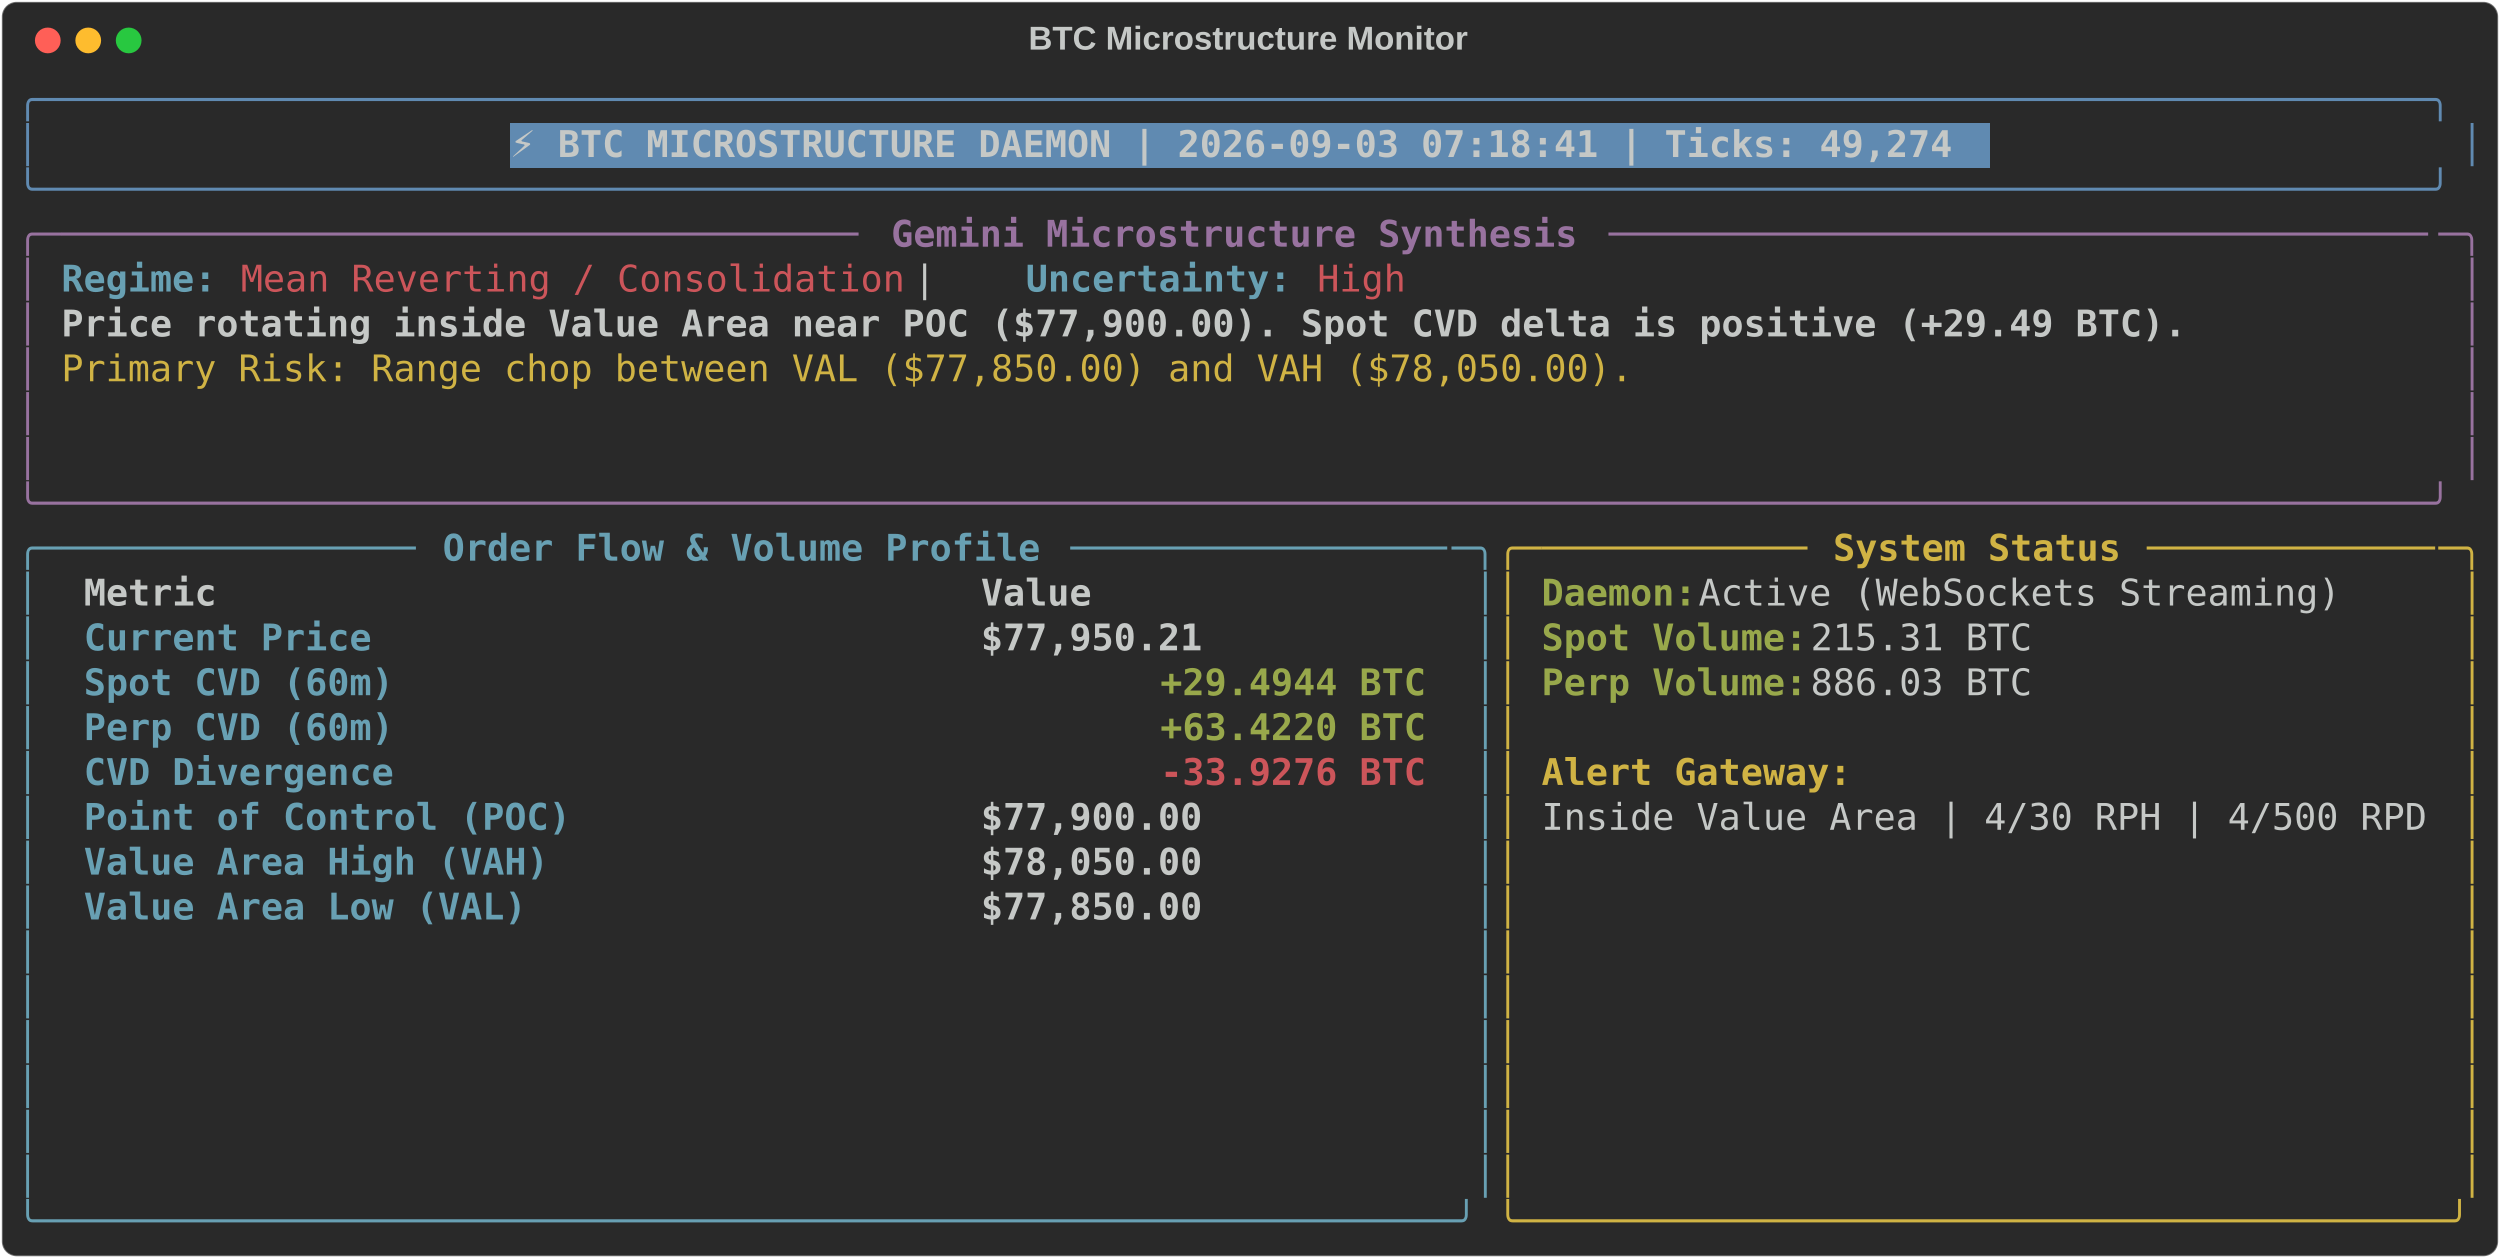
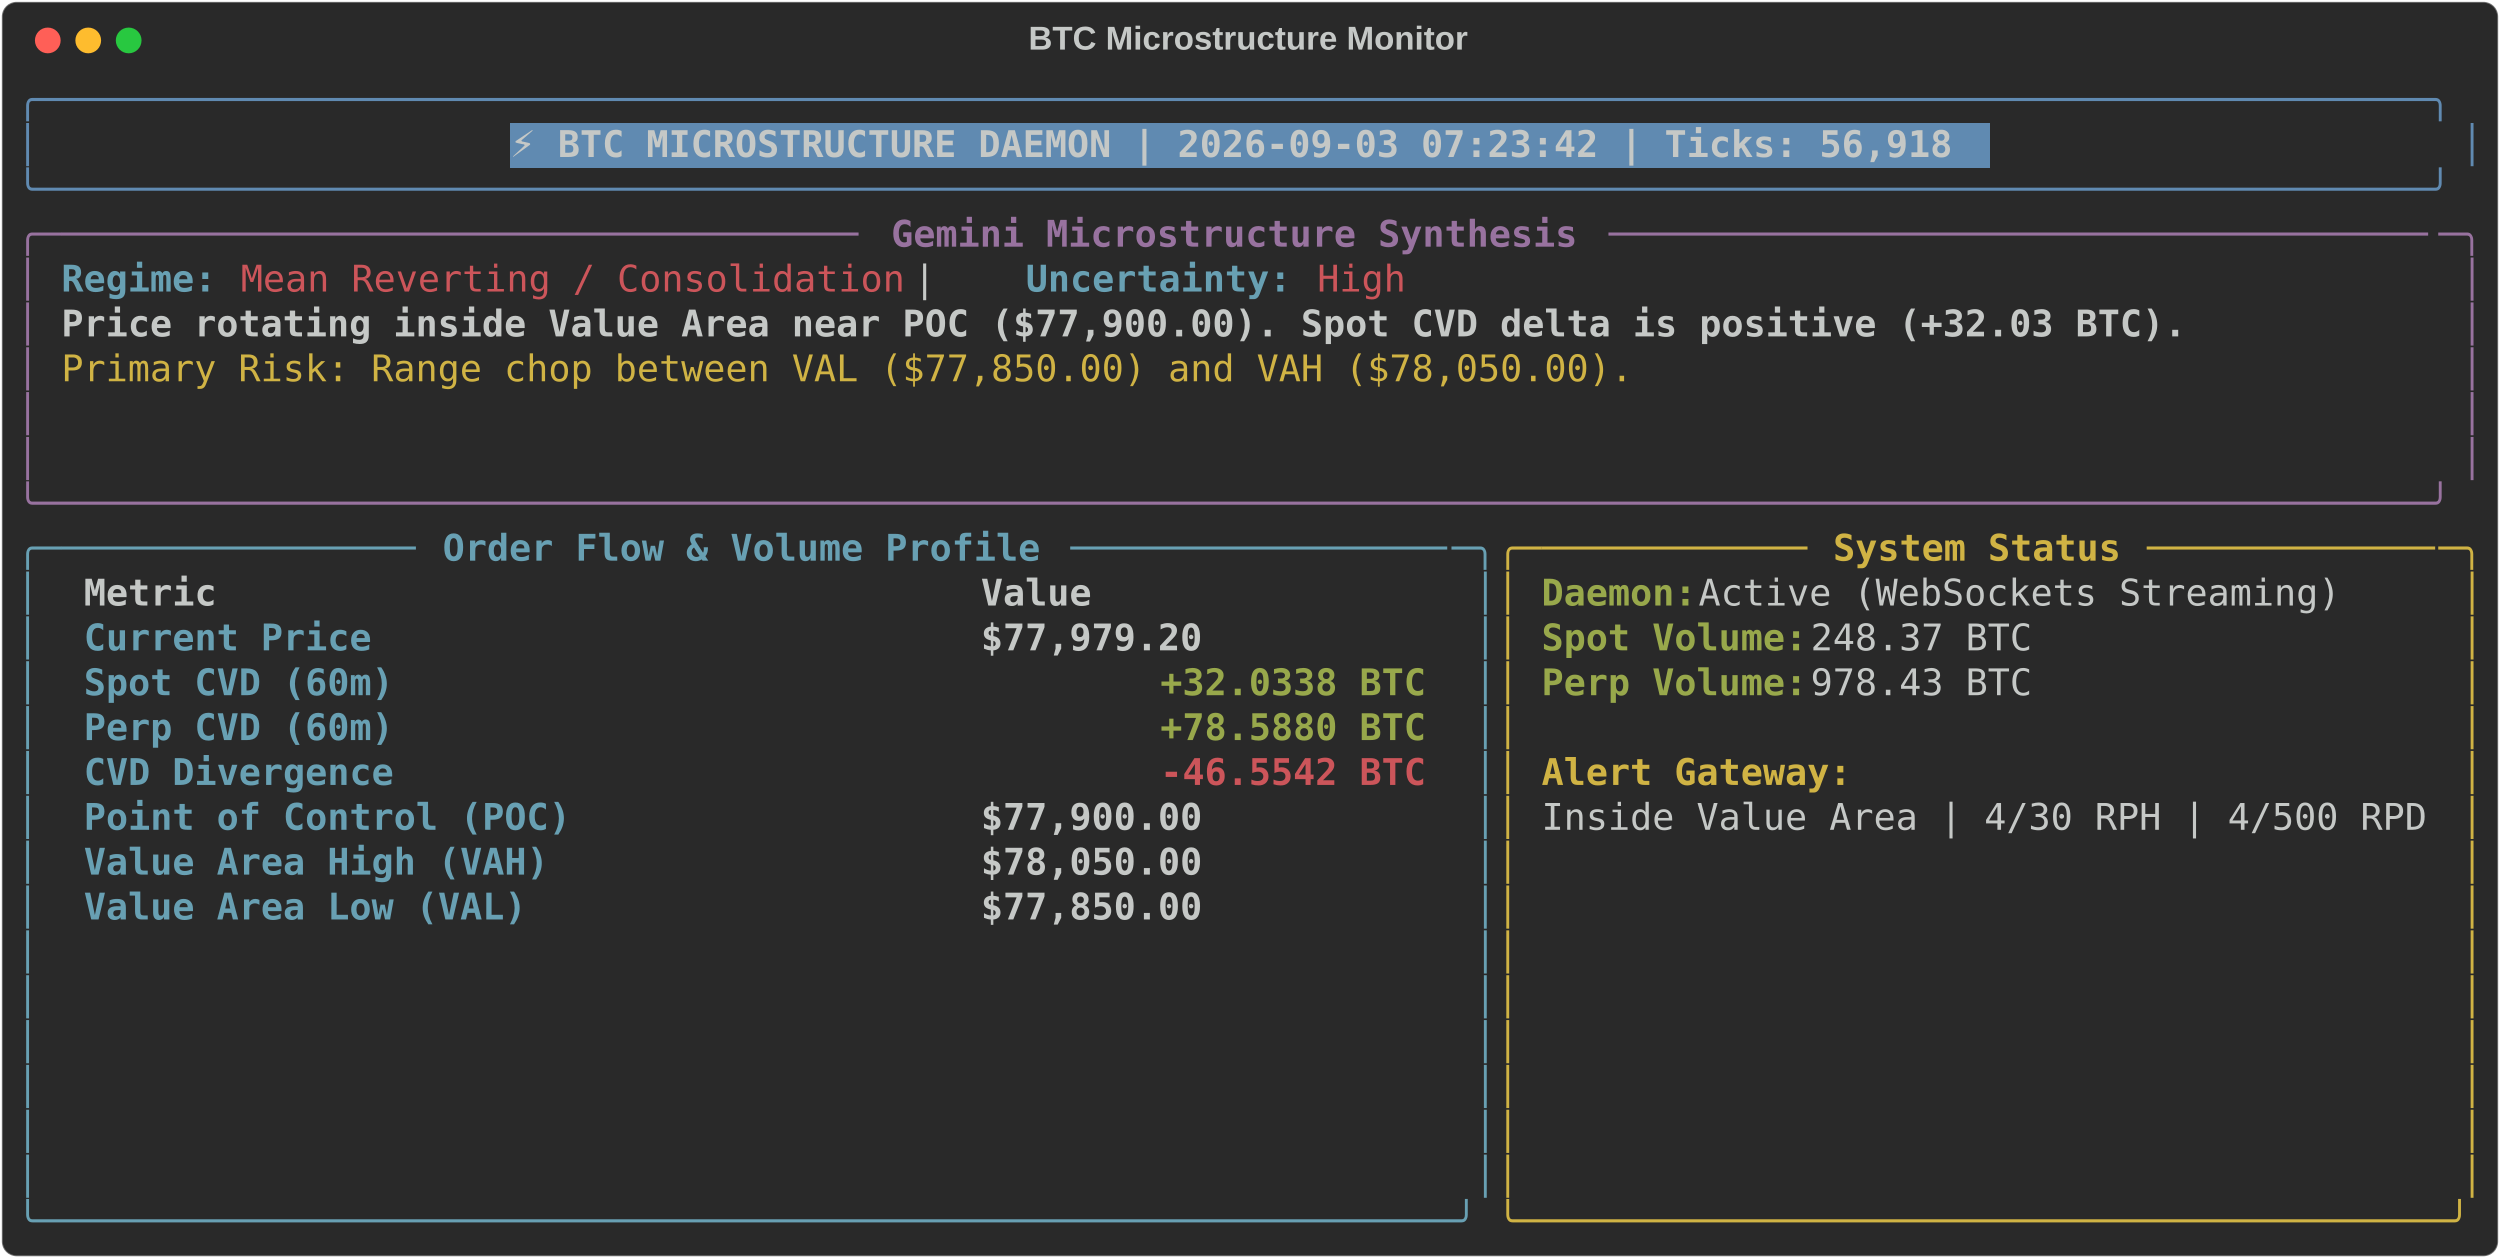
<svg xmlns="http://www.w3.org/2000/svg" class="rich-terminal" viewBox="0 0 1360 684.4">
  <style>

    @font-face {
        font-family: "Fira Code";
        src: local("FiraCode-Regular"),
                url("https://cdnjs.cloudflare.com/ajax/libs/firacode/6.2.0/woff2/FiraCode-Regular.woff2") format("woff2"),
                url("https://cdnjs.cloudflare.com/ajax/libs/firacode/6.2.0/woff/FiraCode-Regular.woff") format("woff");
        font-style: normal;
        font-weight: 400;
    }
    @font-face {
        font-family: "Fira Code";
        src: local("FiraCode-Bold"),
                url("https://cdnjs.cloudflare.com/ajax/libs/firacode/6.2.0/woff2/FiraCode-Bold.woff2") format("woff2"),
                url("https://cdnjs.cloudflare.com/ajax/libs/firacode/6.2.0/woff/FiraCode-Bold.woff") format("woff");
        font-style: bold;
        font-weight: 700;
    }

-     .terminal-2422359958-matrix {
+     .terminal-1490503588-matrix {
        font-family: Fira Code, monospace;
        font-size: 20px;
        line-height: 24.4px;
        font-variant-east-asian: full-width;
    }

-     .terminal-2422359958-title {
+     .terminal-1490503588-title {
        font-size: 18px;
        font-weight: bold;
        font-family: arial;
    }

-     .terminal-2422359958-r1 { fill: #608ab1 }
- .terminal-2422359958-r2 { fill: #c5c8c6 }
- .terminal-2422359958-r3 { fill: #c5c8c6;font-weight: bold }
- .terminal-2422359958-r4 { fill: #98729f }
- .terminal-2422359958-r5 { fill: #98729f;font-weight: bold }
- .terminal-2422359958-r6 { fill: #68a0b3;font-weight: bold }
- .terminal-2422359958-r7 { fill: #cc555a }
- .terminal-2422359958-r8 { fill: #d0b344 }
- .terminal-2422359958-r9 { fill: #68a0b3 }
- .terminal-2422359958-r10 { fill: #d0b344;font-weight: bold }
- .terminal-2422359958-r11 { fill: #98a84b;font-weight: bold }
- .terminal-2422359958-r12 { fill: #cc555a;font-weight: bold }
+     .terminal-1490503588-r1 { fill: #608ab1 }
+ .terminal-1490503588-r2 { fill: #c5c8c6 }
+ .terminal-1490503588-r3 { fill: #c5c8c6;font-weight: bold }
+ .terminal-1490503588-r4 { fill: #98729f }
+ .terminal-1490503588-r5 { fill: #98729f;font-weight: bold }
+ .terminal-1490503588-r6 { fill: #68a0b3;font-weight: bold }
+ .terminal-1490503588-r7 { fill: #cc555a }
+ .terminal-1490503588-r8 { fill: #d0b344 }
+ .terminal-1490503588-r9 { fill: #68a0b3 }
+ .terminal-1490503588-r10 { fill: #d0b344;font-weight: bold }
+ .terminal-1490503588-r11 { fill: #98a84b;font-weight: bold }
+ .terminal-1490503588-r12 { fill: #cc555a;font-weight: bold }
    </style>
  <defs>
-     <clipPath id="terminal-2422359958-clip-terminal">
+     <clipPath id="terminal-1490503588-clip-terminal">
      <rect x="0" y="0" width="1341.0" height="633.4" />
    </clipPath>
-     <clipPath id="terminal-2422359958-line-0">
+     <clipPath id="terminal-1490503588-line-0">
      <rect x="0" y="1.5" width="1342" height="24.65" />
    </clipPath>
-     <clipPath id="terminal-2422359958-line-1">
+     <clipPath id="terminal-1490503588-line-1">
      <rect x="0" y="25.9" width="1342" height="24.65" />
    </clipPath>
-     <clipPath id="terminal-2422359958-line-2">
+     <clipPath id="terminal-1490503588-line-2">
      <rect x="0" y="50.3" width="1342" height="24.65" />
    </clipPath>
-     <clipPath id="terminal-2422359958-line-3">
+     <clipPath id="terminal-1490503588-line-3">
      <rect x="0" y="74.7" width="1342" height="24.65" />
    </clipPath>
-     <clipPath id="terminal-2422359958-line-4">
+     <clipPath id="terminal-1490503588-line-4">
      <rect x="0" y="99.1" width="1342" height="24.65" />
    </clipPath>
-     <clipPath id="terminal-2422359958-line-5">
+     <clipPath id="terminal-1490503588-line-5">
      <rect x="0" y="123.5" width="1342" height="24.65" />
    </clipPath>
-     <clipPath id="terminal-2422359958-line-6">
+     <clipPath id="terminal-1490503588-line-6">
      <rect x="0" y="147.9" width="1342" height="24.65" />
    </clipPath>
-     <clipPath id="terminal-2422359958-line-7">
+     <clipPath id="terminal-1490503588-line-7">
      <rect x="0" y="172.3" width="1342" height="24.65" />
    </clipPath>
-     <clipPath id="terminal-2422359958-line-8">
+     <clipPath id="terminal-1490503588-line-8">
      <rect x="0" y="196.7" width="1342" height="24.65" />
    </clipPath>
-     <clipPath id="terminal-2422359958-line-9">
+     <clipPath id="terminal-1490503588-line-9">
      <rect x="0" y="221.1" width="1342" height="24.65" />
    </clipPath>
-     <clipPath id="terminal-2422359958-line-10">
+     <clipPath id="terminal-1490503588-line-10">
      <rect x="0" y="245.5" width="1342" height="24.65" />
    </clipPath>
-     <clipPath id="terminal-2422359958-line-11">
+     <clipPath id="terminal-1490503588-line-11">
      <rect x="0" y="269.9" width="1342" height="24.65" />
    </clipPath>
-     <clipPath id="terminal-2422359958-line-12">
+     <clipPath id="terminal-1490503588-line-12">
      <rect x="0" y="294.3" width="1342" height="24.65" />
    </clipPath>
-     <clipPath id="terminal-2422359958-line-13">
+     <clipPath id="terminal-1490503588-line-13">
      <rect x="0" y="318.7" width="1342" height="24.65" />
    </clipPath>
-     <clipPath id="terminal-2422359958-line-14">
+     <clipPath id="terminal-1490503588-line-14">
      <rect x="0" y="343.1" width="1342" height="24.65" />
    </clipPath>
-     <clipPath id="terminal-2422359958-line-15">
+     <clipPath id="terminal-1490503588-line-15">
      <rect x="0" y="367.5" width="1342" height="24.65" />
    </clipPath>
-     <clipPath id="terminal-2422359958-line-16">
+     <clipPath id="terminal-1490503588-line-16">
      <rect x="0" y="391.9" width="1342" height="24.65" />
    </clipPath>
-     <clipPath id="terminal-2422359958-line-17">
+     <clipPath id="terminal-1490503588-line-17">
      <rect x="0" y="416.3" width="1342" height="24.65" />
    </clipPath>
-     <clipPath id="terminal-2422359958-line-18">
+     <clipPath id="terminal-1490503588-line-18">
      <rect x="0" y="440.7" width="1342" height="24.65" />
    </clipPath>
-     <clipPath id="terminal-2422359958-line-19">
+     <clipPath id="terminal-1490503588-line-19">
      <rect x="0" y="465.1" width="1342" height="24.65" />
    </clipPath>
-     <clipPath id="terminal-2422359958-line-20">
+     <clipPath id="terminal-1490503588-line-20">
      <rect x="0" y="489.5" width="1342" height="24.65" />
    </clipPath>
-     <clipPath id="terminal-2422359958-line-21">
+     <clipPath id="terminal-1490503588-line-21">
      <rect x="0" y="513.9" width="1342" height="24.65" />
    </clipPath>
-     <clipPath id="terminal-2422359958-line-22">
+     <clipPath id="terminal-1490503588-line-22">
      <rect x="0" y="538.3" width="1342" height="24.65" />
    </clipPath>
-     <clipPath id="terminal-2422359958-line-23">
+     <clipPath id="terminal-1490503588-line-23">
      <rect x="0" y="562.7" width="1342" height="24.65" />
    </clipPath>
-     <clipPath id="terminal-2422359958-line-24">
+     <clipPath id="terminal-1490503588-line-24">
      <rect x="0" y="587.1" width="1342" height="24.65" />
    </clipPath>
  </defs>
  <rect fill="#292929" stroke="rgba(255,255,255,0.35)" stroke-width="1" x="1" y="1" width="1358" height="682.4" rx="8" />
-   <text class="terminal-2422359958-title" fill="#c5c8c6" text-anchor="middle" x="679" y="27">BTC Microstructure Monitor</text>
+   <text class="terminal-1490503588-title" fill="#c5c8c6" text-anchor="middle" x="679" y="27">BTC Microstructure Monitor</text>
  <g transform="translate(26,22)">
    <circle cx="0" cy="0" r="7" fill="#ff5f57" />
    <circle cx="22" cy="0" r="7" fill="#febc2e" />
    <circle cx="44" cy="0" r="7" fill="#28c840" />
  </g>
-   <g transform="translate(9, 41)" clip-path="url(#terminal-2422359958-clip-terminal)">
+   <g transform="translate(9, 41)" clip-path="url(#terminal-1490503588-clip-terminal)">
    <rect fill="#608ab1" x="268.4" y="25.9" width="805.2" height="24.65" shape-rendering="crispEdges" />
-     <g class="terminal-2422359958-matrix">
-       <text class="terminal-2422359958-r1" x="0" y="20" textLength="1342" clip-path="url(#terminal-2422359958-line-0)">╭────────────────────────────────────────────────────────────────────────────────────────────────────────────╮</text>
-       <text class="terminal-2422359958-r2" x="1342" y="20" textLength="12.2" clip-path="url(#terminal-2422359958-line-0)">
- </text>
-       <text class="terminal-2422359958-r1" x="0" y="44.4" textLength="12.2" clip-path="url(#terminal-2422359958-line-1)">│</text>
-       <text class="terminal-2422359958-r3" x="268.4" y="44.4" textLength="793" clip-path="url(#terminal-2422359958-line-1)">⚡ BTC MICROSTRUCTURE DAEMON | 2026-09-03 07:18:41 | Ticks: 49,274</text>
-       <text class="terminal-2422359958-r1" x="1329.8" y="44.4" textLength="12.2" clip-path="url(#terminal-2422359958-line-1)">│</text>
-       <text class="terminal-2422359958-r2" x="1342" y="44.4" textLength="12.2" clip-path="url(#terminal-2422359958-line-1)">
- </text>
-       <text class="terminal-2422359958-r1" x="0" y="68.8" textLength="1342" clip-path="url(#terminal-2422359958-line-2)">╰────────────────────────────────────────────────────────────────────────────────────────────────────────────╯</text>
-       <text class="terminal-2422359958-r2" x="1342" y="68.8" textLength="12.2" clip-path="url(#terminal-2422359958-line-2)">
- </text>
-       <text class="terminal-2422359958-r4" x="0" y="93.2" textLength="24.4" clip-path="url(#terminal-2422359958-line-3)">╭─</text>
-       <text class="terminal-2422359958-r4" x="24.4" y="93.2" textLength="439.2" clip-path="url(#terminal-2422359958-line-3)">────────────────────────────────────</text>
-       <text class="terminal-2422359958-r5" x="475.8" y="93.2" textLength="378.2" clip-path="url(#terminal-2422359958-line-3)">Gemini Microstructure Synthesis</text>
-       <text class="terminal-2422359958-r4" x="866.2" y="93.2" textLength="451.4" clip-path="url(#terminal-2422359958-line-3)">─────────────────────────────────────</text>
-       <text class="terminal-2422359958-r4" x="1317.6" y="93.2" textLength="24.4" clip-path="url(#terminal-2422359958-line-3)">─╮</text>
-       <text class="terminal-2422359958-r2" x="1342" y="93.2" textLength="12.2" clip-path="url(#terminal-2422359958-line-3)">
- </text>
-       <text class="terminal-2422359958-r4" x="0" y="117.6" textLength="12.2" clip-path="url(#terminal-2422359958-line-4)">│</text>
-       <text class="terminal-2422359958-r6" x="24.4" y="117.6" textLength="85.4" clip-path="url(#terminal-2422359958-line-4)">Regime:</text>
-       <text class="terminal-2422359958-r7" x="122" y="117.6" textLength="366" clip-path="url(#terminal-2422359958-line-4)">Mean Reverting / Consolidation</text>
-       <text class="terminal-2422359958-r2" x="488" y="117.6" textLength="61" clip-path="url(#terminal-2422359958-line-4)">  |  </text>
-       <text class="terminal-2422359958-r6" x="549" y="117.6" textLength="146.4" clip-path="url(#terminal-2422359958-line-4)">Uncertainty:</text>
-       <text class="terminal-2422359958-r7" x="707.6" y="117.6" textLength="48.8" clip-path="url(#terminal-2422359958-line-4)">High</text>
-       <text class="terminal-2422359958-r4" x="1329.8" y="117.6" textLength="12.2" clip-path="url(#terminal-2422359958-line-4)">│</text>
-       <text class="terminal-2422359958-r2" x="1342" y="117.6" textLength="12.2" clip-path="url(#terminal-2422359958-line-4)">
- </text>
-       <text class="terminal-2422359958-r4" x="0" y="142" textLength="12.2" clip-path="url(#terminal-2422359958-line-5)">│</text>
-       <text class="terminal-2422359958-r3" x="24.4" y="142" textLength="1171.2" clip-path="url(#terminal-2422359958-line-5)">Price rotating inside Value Area near POC ($77,900.00). Spot CVD delta is positive (+29.49 BTC).</text>
-       <text class="terminal-2422359958-r4" x="1329.8" y="142" textLength="12.2" clip-path="url(#terminal-2422359958-line-5)">│</text>
-       <text class="terminal-2422359958-r2" x="1342" y="142" textLength="12.2" clip-path="url(#terminal-2422359958-line-5)">
- </text>
-       <text class="terminal-2422359958-r4" x="0" y="166.4" textLength="12.2" clip-path="url(#terminal-2422359958-line-6)">│</text>
-       <text class="terminal-2422359958-r8" x="24.4" y="166.4" textLength="866.2" clip-path="url(#terminal-2422359958-line-6)">Primary Risk: Range chop between VAL ($77,850.00) and VAH ($78,050.00).</text>
-       <text class="terminal-2422359958-r4" x="1329.8" y="166.4" textLength="12.2" clip-path="url(#terminal-2422359958-line-6)">│</text>
-       <text class="terminal-2422359958-r2" x="1342" y="166.4" textLength="12.2" clip-path="url(#terminal-2422359958-line-6)">
- </text>
-       <text class="terminal-2422359958-r4" x="0" y="190.8" textLength="12.2" clip-path="url(#terminal-2422359958-line-7)">│</text>
-       <text class="terminal-2422359958-r4" x="1329.8" y="190.8" textLength="12.2" clip-path="url(#terminal-2422359958-line-7)">│</text>
-       <text class="terminal-2422359958-r2" x="1342" y="190.8" textLength="12.2" clip-path="url(#terminal-2422359958-line-7)">
- </text>
-       <text class="terminal-2422359958-r4" x="0" y="215.2" textLength="12.2" clip-path="url(#terminal-2422359958-line-8)">│</text>
-       <text class="terminal-2422359958-r4" x="1329.8" y="215.2" textLength="12.2" clip-path="url(#terminal-2422359958-line-8)">│</text>
-       <text class="terminal-2422359958-r2" x="1342" y="215.2" textLength="12.2" clip-path="url(#terminal-2422359958-line-8)">
- </text>
-       <text class="terminal-2422359958-r4" x="0" y="239.6" textLength="1342" clip-path="url(#terminal-2422359958-line-9)">╰────────────────────────────────────────────────────────────────────────────────────────────────────────────╯</text>
-       <text class="terminal-2422359958-r2" x="1342" y="239.6" textLength="12.2" clip-path="url(#terminal-2422359958-line-9)">
- </text>
-       <text class="terminal-2422359958-r9" x="0" y="264" textLength="24.4" clip-path="url(#terminal-2422359958-line-10)">╭─</text>
-       <text class="terminal-2422359958-r9" x="24.4" y="264" textLength="195.2" clip-path="url(#terminal-2422359958-line-10)">────────────────</text>
-       <text class="terminal-2422359958-r6" x="231.8" y="264" textLength="329.4" clip-path="url(#terminal-2422359958-line-10)">Order Flow &amp; Volume Profile</text>
-       <text class="terminal-2422359958-r9" x="573.4" y="264" textLength="207.4" clip-path="url(#terminal-2422359958-line-10)">─────────────────</text>
-       <text class="terminal-2422359958-r9" x="780.8" y="264" textLength="24.4" clip-path="url(#terminal-2422359958-line-10)">─╮</text>
-       <text class="terminal-2422359958-r8" x="805.2" y="264" textLength="24.4" clip-path="url(#terminal-2422359958-line-10)">╭─</text>
-       <text class="terminal-2422359958-r8" x="829.6" y="264" textLength="146.4" clip-path="url(#terminal-2422359958-line-10)">────────────</text>
-       <text class="terminal-2422359958-r10" x="988.2" y="264" textLength="158.6" clip-path="url(#terminal-2422359958-line-10)">System Status</text>
-       <text class="terminal-2422359958-r8" x="1159" y="264" textLength="158.6" clip-path="url(#terminal-2422359958-line-10)">─────────────</text>
-       <text class="terminal-2422359958-r8" x="1317.6" y="264" textLength="24.4" clip-path="url(#terminal-2422359958-line-10)">─╮</text>
-       <text class="terminal-2422359958-r2" x="1342" y="264" textLength="12.2" clip-path="url(#terminal-2422359958-line-10)">
- </text>
-       <text class="terminal-2422359958-r9" x="0" y="288.4" textLength="12.2" clip-path="url(#terminal-2422359958-line-11)">│</text>
-       <text class="terminal-2422359958-r3" x="36.6" y="288.4" textLength="463.6" clip-path="url(#terminal-2422359958-line-11)">Metric                                </text>
-       <text class="terminal-2422359958-r3" x="524.6" y="288.4" textLength="244" clip-path="url(#terminal-2422359958-line-11)">               Value</text>
-       <text class="terminal-2422359958-r9" x="793" y="288.4" textLength="12.2" clip-path="url(#terminal-2422359958-line-11)">│</text>
-       <text class="terminal-2422359958-r8" x="805.2" y="288.4" textLength="12.2" clip-path="url(#terminal-2422359958-line-11)">│</text>
-       <text class="terminal-2422359958-r11" x="829.6" y="288.4" textLength="85.4" clip-path="url(#terminal-2422359958-line-11)">Daemon:</text>
-       <text class="terminal-2422359958-r2" x="915" y="288.4" textLength="366" clip-path="url(#terminal-2422359958-line-11)"> Active (WebSockets Streaming)</text>
-       <text class="terminal-2422359958-r8" x="1329.8" y="288.4" textLength="12.2" clip-path="url(#terminal-2422359958-line-11)">│</text>
-       <text class="terminal-2422359958-r2" x="1342" y="288.4" textLength="12.2" clip-path="url(#terminal-2422359958-line-11)">
- </text>
-       <text class="terminal-2422359958-r9" x="0" y="312.8" textLength="12.2" clip-path="url(#terminal-2422359958-line-12)">│</text>
-       <text class="terminal-2422359958-r6" x="36.6" y="312.8" textLength="463.6" clip-path="url(#terminal-2422359958-line-12)">Current Price                         </text>
-       <text class="terminal-2422359958-r3" x="524.6" y="312.8" textLength="244" clip-path="url(#terminal-2422359958-line-12)">          $77,950.21</text>
-       <text class="terminal-2422359958-r9" x="793" y="312.8" textLength="12.2" clip-path="url(#terminal-2422359958-line-12)">│</text>
-       <text class="terminal-2422359958-r8" x="805.2" y="312.8" textLength="12.2" clip-path="url(#terminal-2422359958-line-12)">│</text>
-       <text class="terminal-2422359958-r11" x="829.6" y="312.8" textLength="146.4" clip-path="url(#terminal-2422359958-line-12)">Spot Volume:</text>
-       <text class="terminal-2422359958-r2" x="976" y="312.8" textLength="134.2" clip-path="url(#terminal-2422359958-line-12)"> 215.31 BTC</text>
-       <text class="terminal-2422359958-r8" x="1329.8" y="312.8" textLength="12.2" clip-path="url(#terminal-2422359958-line-12)">│</text>
-       <text class="terminal-2422359958-r2" x="1342" y="312.8" textLength="12.2" clip-path="url(#terminal-2422359958-line-12)">
- </text>
-       <text class="terminal-2422359958-r9" x="0" y="337.2" textLength="12.2" clip-path="url(#terminal-2422359958-line-13)">│</text>
-       <text class="terminal-2422359958-r6" x="36.6" y="337.2" textLength="463.6" clip-path="url(#terminal-2422359958-line-13)">Spot CVD (60m)                        </text>
-       <text class="terminal-2422359958-r11" x="622.2" y="337.2" textLength="146.4" clip-path="url(#terminal-2422359958-line-13)">+29.4944 BTC</text>
-       <text class="terminal-2422359958-r9" x="793" y="337.2" textLength="12.2" clip-path="url(#terminal-2422359958-line-13)">│</text>
-       <text class="terminal-2422359958-r8" x="805.2" y="337.2" textLength="12.2" clip-path="url(#terminal-2422359958-line-13)">│</text>
-       <text class="terminal-2422359958-r11" x="829.6" y="337.2" textLength="146.4" clip-path="url(#terminal-2422359958-line-13)">Perp Volume:</text>
-       <text class="terminal-2422359958-r2" x="976" y="337.2" textLength="134.2" clip-path="url(#terminal-2422359958-line-13)"> 886.03 BTC</text>
-       <text class="terminal-2422359958-r8" x="1329.8" y="337.2" textLength="12.2" clip-path="url(#terminal-2422359958-line-13)">│</text>
-       <text class="terminal-2422359958-r2" x="1342" y="337.2" textLength="12.2" clip-path="url(#terminal-2422359958-line-13)">
- </text>
-       <text class="terminal-2422359958-r9" x="0" y="361.6" textLength="12.2" clip-path="url(#terminal-2422359958-line-14)">│</text>
-       <text class="terminal-2422359958-r6" x="36.6" y="361.6" textLength="463.6" clip-path="url(#terminal-2422359958-line-14)">Perp CVD (60m)                        </text>
-       <text class="terminal-2422359958-r11" x="622.2" y="361.6" textLength="146.4" clip-path="url(#terminal-2422359958-line-14)">+63.4220 BTC</text>
-       <text class="terminal-2422359958-r9" x="793" y="361.6" textLength="12.2" clip-path="url(#terminal-2422359958-line-14)">│</text>
-       <text class="terminal-2422359958-r8" x="805.2" y="361.6" textLength="12.2" clip-path="url(#terminal-2422359958-line-14)">│</text>
-       <text class="terminal-2422359958-r8" x="1329.8" y="361.6" textLength="12.2" clip-path="url(#terminal-2422359958-line-14)">│</text>
-       <text class="terminal-2422359958-r2" x="1342" y="361.6" textLength="12.2" clip-path="url(#terminal-2422359958-line-14)">
- </text>
-       <text class="terminal-2422359958-r9" x="0" y="386" textLength="12.2" clip-path="url(#terminal-2422359958-line-15)">│</text>
-       <text class="terminal-2422359958-r6" x="36.6" y="386" textLength="463.6" clip-path="url(#terminal-2422359958-line-15)">CVD Divergence                        </text>
-       <text class="terminal-2422359958-r12" x="622.2" y="386" textLength="146.4" clip-path="url(#terminal-2422359958-line-15)">-33.9276 BTC</text>
-       <text class="terminal-2422359958-r9" x="793" y="386" textLength="12.2" clip-path="url(#terminal-2422359958-line-15)">│</text>
-       <text class="terminal-2422359958-r8" x="805.2" y="386" textLength="12.2" clip-path="url(#terminal-2422359958-line-15)">│</text>
-       <text class="terminal-2422359958-r10" x="829.6" y="386" textLength="170.8" clip-path="url(#terminal-2422359958-line-15)">Alert Gateway:</text>
-       <text class="terminal-2422359958-r8" x="1329.8" y="386" textLength="12.2" clip-path="url(#terminal-2422359958-line-15)">│</text>
-       <text class="terminal-2422359958-r2" x="1342" y="386" textLength="12.2" clip-path="url(#terminal-2422359958-line-15)">
- </text>
-       <text class="terminal-2422359958-r9" x="0" y="410.4" textLength="12.2" clip-path="url(#terminal-2422359958-line-16)">│</text>
-       <text class="terminal-2422359958-r6" x="36.6" y="410.4" textLength="463.6" clip-path="url(#terminal-2422359958-line-16)">Point of Control (POC)                </text>
-       <text class="terminal-2422359958-r3" x="524.6" y="410.4" textLength="244" clip-path="url(#terminal-2422359958-line-16)">          $77,900.00</text>
-       <text class="terminal-2422359958-r9" x="793" y="410.4" textLength="12.2" clip-path="url(#terminal-2422359958-line-16)">│</text>
-       <text class="terminal-2422359958-r8" x="805.2" y="410.4" textLength="12.2" clip-path="url(#terminal-2422359958-line-16)">│</text>
-       <text class="terminal-2422359958-r2" x="829.6" y="410.4" textLength="488" clip-path="url(#terminal-2422359958-line-16)">Inside Value Area | 4/30 RPH | 4/500 RPD</text>
-       <text class="terminal-2422359958-r8" x="1329.8" y="410.4" textLength="12.2" clip-path="url(#terminal-2422359958-line-16)">│</text>
-       <text class="terminal-2422359958-r2" x="1342" y="410.4" textLength="12.2" clip-path="url(#terminal-2422359958-line-16)">
- </text>
-       <text class="terminal-2422359958-r9" x="0" y="434.8" textLength="12.2" clip-path="url(#terminal-2422359958-line-17)">│</text>
-       <text class="terminal-2422359958-r6" x="36.6" y="434.8" textLength="463.6" clip-path="url(#terminal-2422359958-line-17)">Value Area High (VAH)                 </text>
-       <text class="terminal-2422359958-r3" x="524.6" y="434.8" textLength="244" clip-path="url(#terminal-2422359958-line-17)">          $78,050.00</text>
-       <text class="terminal-2422359958-r9" x="793" y="434.8" textLength="12.2" clip-path="url(#terminal-2422359958-line-17)">│</text>
-       <text class="terminal-2422359958-r8" x="805.2" y="434.8" textLength="12.2" clip-path="url(#terminal-2422359958-line-17)">│</text>
-       <text class="terminal-2422359958-r8" x="1329.8" y="434.8" textLength="12.2" clip-path="url(#terminal-2422359958-line-17)">│</text>
-       <text class="terminal-2422359958-r2" x="1342" y="434.8" textLength="12.2" clip-path="url(#terminal-2422359958-line-17)">
- </text>
-       <text class="terminal-2422359958-r9" x="0" y="459.2" textLength="12.2" clip-path="url(#terminal-2422359958-line-18)">│</text>
-       <text class="terminal-2422359958-r6" x="36.6" y="459.2" textLength="463.6" clip-path="url(#terminal-2422359958-line-18)">Value Area Low (VAL)                  </text>
-       <text class="terminal-2422359958-r3" x="524.6" y="459.2" textLength="244" clip-path="url(#terminal-2422359958-line-18)">          $77,850.00</text>
-       <text class="terminal-2422359958-r9" x="793" y="459.2" textLength="12.2" clip-path="url(#terminal-2422359958-line-18)">│</text>
-       <text class="terminal-2422359958-r8" x="805.2" y="459.2" textLength="12.2" clip-path="url(#terminal-2422359958-line-18)">│</text>
-       <text class="terminal-2422359958-r8" x="1329.8" y="459.2" textLength="12.2" clip-path="url(#terminal-2422359958-line-18)">│</text>
-       <text class="terminal-2422359958-r2" x="1342" y="459.2" textLength="12.2" clip-path="url(#terminal-2422359958-line-18)">
- </text>
-       <text class="terminal-2422359958-r9" x="0" y="483.6" textLength="12.2" clip-path="url(#terminal-2422359958-line-19)">│</text>
-       <text class="terminal-2422359958-r9" x="793" y="483.6" textLength="12.2" clip-path="url(#terminal-2422359958-line-19)">│</text>
-       <text class="terminal-2422359958-r8" x="805.2" y="483.6" textLength="12.2" clip-path="url(#terminal-2422359958-line-19)">│</text>
-       <text class="terminal-2422359958-r8" x="1329.8" y="483.6" textLength="12.2" clip-path="url(#terminal-2422359958-line-19)">│</text>
-       <text class="terminal-2422359958-r2" x="1342" y="483.6" textLength="12.2" clip-path="url(#terminal-2422359958-line-19)">
- </text>
-       <text class="terminal-2422359958-r9" x="0" y="508" textLength="12.2" clip-path="url(#terminal-2422359958-line-20)">│</text>
-       <text class="terminal-2422359958-r9" x="793" y="508" textLength="12.2" clip-path="url(#terminal-2422359958-line-20)">│</text>
-       <text class="terminal-2422359958-r8" x="805.2" y="508" textLength="12.2" clip-path="url(#terminal-2422359958-line-20)">│</text>
-       <text class="terminal-2422359958-r8" x="1329.8" y="508" textLength="12.2" clip-path="url(#terminal-2422359958-line-20)">│</text>
-       <text class="terminal-2422359958-r2" x="1342" y="508" textLength="12.2" clip-path="url(#terminal-2422359958-line-20)">
- </text>
-       <text class="terminal-2422359958-r9" x="0" y="532.4" textLength="12.2" clip-path="url(#terminal-2422359958-line-21)">│</text>
-       <text class="terminal-2422359958-r9" x="793" y="532.4" textLength="12.2" clip-path="url(#terminal-2422359958-line-21)">│</text>
-       <text class="terminal-2422359958-r8" x="805.2" y="532.4" textLength="12.2" clip-path="url(#terminal-2422359958-line-21)">│</text>
-       <text class="terminal-2422359958-r8" x="1329.8" y="532.4" textLength="12.2" clip-path="url(#terminal-2422359958-line-21)">│</text>
-       <text class="terminal-2422359958-r2" x="1342" y="532.4" textLength="12.2" clip-path="url(#terminal-2422359958-line-21)">
- </text>
-       <text class="terminal-2422359958-r9" x="0" y="556.8" textLength="12.2" clip-path="url(#terminal-2422359958-line-22)">│</text>
-       <text class="terminal-2422359958-r9" x="793" y="556.8" textLength="12.2" clip-path="url(#terminal-2422359958-line-22)">│</text>
-       <text class="terminal-2422359958-r8" x="805.2" y="556.8" textLength="12.2" clip-path="url(#terminal-2422359958-line-22)">│</text>
-       <text class="terminal-2422359958-r8" x="1329.8" y="556.8" textLength="12.2" clip-path="url(#terminal-2422359958-line-22)">│</text>
-       <text class="terminal-2422359958-r2" x="1342" y="556.8" textLength="12.2" clip-path="url(#terminal-2422359958-line-22)">
- </text>
-       <text class="terminal-2422359958-r9" x="0" y="581.2" textLength="12.2" clip-path="url(#terminal-2422359958-line-23)">│</text>
-       <text class="terminal-2422359958-r9" x="793" y="581.2" textLength="12.2" clip-path="url(#terminal-2422359958-line-23)">│</text>
-       <text class="terminal-2422359958-r8" x="805.2" y="581.2" textLength="12.2" clip-path="url(#terminal-2422359958-line-23)">│</text>
-       <text class="terminal-2422359958-r8" x="1329.8" y="581.2" textLength="12.2" clip-path="url(#terminal-2422359958-line-23)">│</text>
-       <text class="terminal-2422359958-r2" x="1342" y="581.2" textLength="12.2" clip-path="url(#terminal-2422359958-line-23)">
- </text>
-       <text class="terminal-2422359958-r9" x="0" y="605.6" textLength="12.2" clip-path="url(#terminal-2422359958-line-24)">│</text>
-       <text class="terminal-2422359958-r9" x="793" y="605.6" textLength="12.2" clip-path="url(#terminal-2422359958-line-24)">│</text>
-       <text class="terminal-2422359958-r8" x="805.2" y="605.6" textLength="12.2" clip-path="url(#terminal-2422359958-line-24)">│</text>
-       <text class="terminal-2422359958-r8" x="1329.8" y="605.6" textLength="12.2" clip-path="url(#terminal-2422359958-line-24)">│</text>
-       <text class="terminal-2422359958-r2" x="1342" y="605.6" textLength="12.2" clip-path="url(#terminal-2422359958-line-24)">
- </text>
-       <text class="terminal-2422359958-r9" x="0" y="630" textLength="805.2" clip-path="url(#terminal-2422359958-line-25)">╰────────────────────────────────────────────────────────────────╯</text>
-       <text class="terminal-2422359958-r8" x="805.2" y="630" textLength="536.8" clip-path="url(#terminal-2422359958-line-25)">╰──────────────────────────────────────────╯</text>
-       <text class="terminal-2422359958-r2" x="1342" y="630" textLength="12.2" clip-path="url(#terminal-2422359958-line-25)">
+     <g class="terminal-1490503588-matrix">
+       <text class="terminal-1490503588-r1" x="0" y="20" textLength="1342" clip-path="url(#terminal-1490503588-line-0)">╭────────────────────────────────────────────────────────────────────────────────────────────────────────────╮</text>
+       <text class="terminal-1490503588-r2" x="1342" y="20" textLength="12.2" clip-path="url(#terminal-1490503588-line-0)">
+ </text>
+       <text class="terminal-1490503588-r1" x="0" y="44.4" textLength="12.2" clip-path="url(#terminal-1490503588-line-1)">│</text>
+       <text class="terminal-1490503588-r3" x="268.4" y="44.4" textLength="793" clip-path="url(#terminal-1490503588-line-1)">⚡ BTC MICROSTRUCTURE DAEMON | 2026-09-03 07:23:42 | Ticks: 56,918</text>
+       <text class="terminal-1490503588-r1" x="1329.8" y="44.4" textLength="12.2" clip-path="url(#terminal-1490503588-line-1)">│</text>
+       <text class="terminal-1490503588-r2" x="1342" y="44.4" textLength="12.2" clip-path="url(#terminal-1490503588-line-1)">
+ </text>
+       <text class="terminal-1490503588-r1" x="0" y="68.8" textLength="1342" clip-path="url(#terminal-1490503588-line-2)">╰────────────────────────────────────────────────────────────────────────────────────────────────────────────╯</text>
+       <text class="terminal-1490503588-r2" x="1342" y="68.8" textLength="12.2" clip-path="url(#terminal-1490503588-line-2)">
+ </text>
+       <text class="terminal-1490503588-r4" x="0" y="93.2" textLength="24.4" clip-path="url(#terminal-1490503588-line-3)">╭─</text>
+       <text class="terminal-1490503588-r4" x="24.4" y="93.2" textLength="439.2" clip-path="url(#terminal-1490503588-line-3)">────────────────────────────────────</text>
+       <text class="terminal-1490503588-r5" x="475.8" y="93.2" textLength="378.2" clip-path="url(#terminal-1490503588-line-3)">Gemini Microstructure Synthesis</text>
+       <text class="terminal-1490503588-r4" x="866.2" y="93.2" textLength="451.4" clip-path="url(#terminal-1490503588-line-3)">─────────────────────────────────────</text>
+       <text class="terminal-1490503588-r4" x="1317.6" y="93.2" textLength="24.4" clip-path="url(#terminal-1490503588-line-3)">─╮</text>
+       <text class="terminal-1490503588-r2" x="1342" y="93.2" textLength="12.2" clip-path="url(#terminal-1490503588-line-3)">
+ </text>
+       <text class="terminal-1490503588-r4" x="0" y="117.6" textLength="12.2" clip-path="url(#terminal-1490503588-line-4)">│</text>
+       <text class="terminal-1490503588-r6" x="24.4" y="117.6" textLength="85.4" clip-path="url(#terminal-1490503588-line-4)">Regime:</text>
+       <text class="terminal-1490503588-r7" x="122" y="117.6" textLength="366" clip-path="url(#terminal-1490503588-line-4)">Mean Reverting / Consolidation</text>
+       <text class="terminal-1490503588-r2" x="488" y="117.6" textLength="61" clip-path="url(#terminal-1490503588-line-4)">  |  </text>
+       <text class="terminal-1490503588-r6" x="549" y="117.6" textLength="146.4" clip-path="url(#terminal-1490503588-line-4)">Uncertainty:</text>
+       <text class="terminal-1490503588-r7" x="707.6" y="117.6" textLength="48.8" clip-path="url(#terminal-1490503588-line-4)">High</text>
+       <text class="terminal-1490503588-r4" x="1329.8" y="117.6" textLength="12.2" clip-path="url(#terminal-1490503588-line-4)">│</text>
+       <text class="terminal-1490503588-r2" x="1342" y="117.6" textLength="12.2" clip-path="url(#terminal-1490503588-line-4)">
+ </text>
+       <text class="terminal-1490503588-r4" x="0" y="142" textLength="12.2" clip-path="url(#terminal-1490503588-line-5)">│</text>
+       <text class="terminal-1490503588-r3" x="24.4" y="142" textLength="1171.2" clip-path="url(#terminal-1490503588-line-5)">Price rotating inside Value Area near POC ($77,900.00). Spot CVD delta is positive (+32.03 BTC).</text>
+       <text class="terminal-1490503588-r4" x="1329.8" y="142" textLength="12.2" clip-path="url(#terminal-1490503588-line-5)">│</text>
+       <text class="terminal-1490503588-r2" x="1342" y="142" textLength="12.2" clip-path="url(#terminal-1490503588-line-5)">
+ </text>
+       <text class="terminal-1490503588-r4" x="0" y="166.4" textLength="12.2" clip-path="url(#terminal-1490503588-line-6)">│</text>
+       <text class="terminal-1490503588-r8" x="24.4" y="166.4" textLength="866.2" clip-path="url(#terminal-1490503588-line-6)">Primary Risk: Range chop between VAL ($77,850.00) and VAH ($78,050.00).</text>
+       <text class="terminal-1490503588-r4" x="1329.8" y="166.4" textLength="12.2" clip-path="url(#terminal-1490503588-line-6)">│</text>
+       <text class="terminal-1490503588-r2" x="1342" y="166.4" textLength="12.2" clip-path="url(#terminal-1490503588-line-6)">
+ </text>
+       <text class="terminal-1490503588-r4" x="0" y="190.8" textLength="12.2" clip-path="url(#terminal-1490503588-line-7)">│</text>
+       <text class="terminal-1490503588-r4" x="1329.8" y="190.8" textLength="12.2" clip-path="url(#terminal-1490503588-line-7)">│</text>
+       <text class="terminal-1490503588-r2" x="1342" y="190.8" textLength="12.2" clip-path="url(#terminal-1490503588-line-7)">
+ </text>
+       <text class="terminal-1490503588-r4" x="0" y="215.2" textLength="12.2" clip-path="url(#terminal-1490503588-line-8)">│</text>
+       <text class="terminal-1490503588-r4" x="1329.8" y="215.2" textLength="12.2" clip-path="url(#terminal-1490503588-line-8)">│</text>
+       <text class="terminal-1490503588-r2" x="1342" y="215.2" textLength="12.2" clip-path="url(#terminal-1490503588-line-8)">
+ </text>
+       <text class="terminal-1490503588-r4" x="0" y="239.6" textLength="1342" clip-path="url(#terminal-1490503588-line-9)">╰────────────────────────────────────────────────────────────────────────────────────────────────────────────╯</text>
+       <text class="terminal-1490503588-r2" x="1342" y="239.6" textLength="12.2" clip-path="url(#terminal-1490503588-line-9)">
+ </text>
+       <text class="terminal-1490503588-r9" x="0" y="264" textLength="24.4" clip-path="url(#terminal-1490503588-line-10)">╭─</text>
+       <text class="terminal-1490503588-r9" x="24.4" y="264" textLength="195.2" clip-path="url(#terminal-1490503588-line-10)">────────────────</text>
+       <text class="terminal-1490503588-r6" x="231.8" y="264" textLength="329.4" clip-path="url(#terminal-1490503588-line-10)">Order Flow &amp; Volume Profile</text>
+       <text class="terminal-1490503588-r9" x="573.4" y="264" textLength="207.4" clip-path="url(#terminal-1490503588-line-10)">─────────────────</text>
+       <text class="terminal-1490503588-r9" x="780.8" y="264" textLength="24.4" clip-path="url(#terminal-1490503588-line-10)">─╮</text>
+       <text class="terminal-1490503588-r8" x="805.2" y="264" textLength="24.4" clip-path="url(#terminal-1490503588-line-10)">╭─</text>
+       <text class="terminal-1490503588-r8" x="829.6" y="264" textLength="146.4" clip-path="url(#terminal-1490503588-line-10)">────────────</text>
+       <text class="terminal-1490503588-r10" x="988.2" y="264" textLength="158.6" clip-path="url(#terminal-1490503588-line-10)">System Status</text>
+       <text class="terminal-1490503588-r8" x="1159" y="264" textLength="158.6" clip-path="url(#terminal-1490503588-line-10)">─────────────</text>
+       <text class="terminal-1490503588-r8" x="1317.6" y="264" textLength="24.4" clip-path="url(#terminal-1490503588-line-10)">─╮</text>
+       <text class="terminal-1490503588-r2" x="1342" y="264" textLength="12.2" clip-path="url(#terminal-1490503588-line-10)">
+ </text>
+       <text class="terminal-1490503588-r9" x="0" y="288.4" textLength="12.2" clip-path="url(#terminal-1490503588-line-11)">│</text>
+       <text class="terminal-1490503588-r3" x="36.6" y="288.4" textLength="463.6" clip-path="url(#terminal-1490503588-line-11)">Metric                                </text>
+       <text class="terminal-1490503588-r3" x="524.6" y="288.4" textLength="244" clip-path="url(#terminal-1490503588-line-11)">               Value</text>
+       <text class="terminal-1490503588-r9" x="793" y="288.4" textLength="12.2" clip-path="url(#terminal-1490503588-line-11)">│</text>
+       <text class="terminal-1490503588-r8" x="805.2" y="288.4" textLength="12.2" clip-path="url(#terminal-1490503588-line-11)">│</text>
+       <text class="terminal-1490503588-r11" x="829.6" y="288.4" textLength="85.4" clip-path="url(#terminal-1490503588-line-11)">Daemon:</text>
+       <text class="terminal-1490503588-r2" x="915" y="288.4" textLength="366" clip-path="url(#terminal-1490503588-line-11)"> Active (WebSockets Streaming)</text>
+       <text class="terminal-1490503588-r8" x="1329.8" y="288.4" textLength="12.2" clip-path="url(#terminal-1490503588-line-11)">│</text>
+       <text class="terminal-1490503588-r2" x="1342" y="288.4" textLength="12.2" clip-path="url(#terminal-1490503588-line-11)">
+ </text>
+       <text class="terminal-1490503588-r9" x="0" y="312.8" textLength="12.2" clip-path="url(#terminal-1490503588-line-12)">│</text>
+       <text class="terminal-1490503588-r6" x="36.6" y="312.8" textLength="463.6" clip-path="url(#terminal-1490503588-line-12)">Current Price                         </text>
+       <text class="terminal-1490503588-r3" x="524.6" y="312.8" textLength="244" clip-path="url(#terminal-1490503588-line-12)">          $77,979.20</text>
+       <text class="terminal-1490503588-r9" x="793" y="312.8" textLength="12.2" clip-path="url(#terminal-1490503588-line-12)">│</text>
+       <text class="terminal-1490503588-r8" x="805.2" y="312.8" textLength="12.2" clip-path="url(#terminal-1490503588-line-12)">│</text>
+       <text class="terminal-1490503588-r11" x="829.6" y="312.8" textLength="146.4" clip-path="url(#terminal-1490503588-line-12)">Spot Volume:</text>
+       <text class="terminal-1490503588-r2" x="976" y="312.8" textLength="134.2" clip-path="url(#terminal-1490503588-line-12)"> 248.37 BTC</text>
+       <text class="terminal-1490503588-r8" x="1329.8" y="312.8" textLength="12.2" clip-path="url(#terminal-1490503588-line-12)">│</text>
+       <text class="terminal-1490503588-r2" x="1342" y="312.8" textLength="12.2" clip-path="url(#terminal-1490503588-line-12)">
+ </text>
+       <text class="terminal-1490503588-r9" x="0" y="337.2" textLength="12.2" clip-path="url(#terminal-1490503588-line-13)">│</text>
+       <text class="terminal-1490503588-r6" x="36.6" y="337.2" textLength="463.6" clip-path="url(#terminal-1490503588-line-13)">Spot CVD (60m)                        </text>
+       <text class="terminal-1490503588-r11" x="622.2" y="337.2" textLength="146.4" clip-path="url(#terminal-1490503588-line-13)">+32.0338 BTC</text>
+       <text class="terminal-1490503588-r9" x="793" y="337.2" textLength="12.2" clip-path="url(#terminal-1490503588-line-13)">│</text>
+       <text class="terminal-1490503588-r8" x="805.2" y="337.2" textLength="12.2" clip-path="url(#terminal-1490503588-line-13)">│</text>
+       <text class="terminal-1490503588-r11" x="829.6" y="337.2" textLength="146.4" clip-path="url(#terminal-1490503588-line-13)">Perp Volume:</text>
+       <text class="terminal-1490503588-r2" x="976" y="337.2" textLength="134.2" clip-path="url(#terminal-1490503588-line-13)"> 978.43 BTC</text>
+       <text class="terminal-1490503588-r8" x="1329.8" y="337.2" textLength="12.2" clip-path="url(#terminal-1490503588-line-13)">│</text>
+       <text class="terminal-1490503588-r2" x="1342" y="337.2" textLength="12.2" clip-path="url(#terminal-1490503588-line-13)">
+ </text>
+       <text class="terminal-1490503588-r9" x="0" y="361.6" textLength="12.2" clip-path="url(#terminal-1490503588-line-14)">│</text>
+       <text class="terminal-1490503588-r6" x="36.6" y="361.6" textLength="463.6" clip-path="url(#terminal-1490503588-line-14)">Perp CVD (60m)                        </text>
+       <text class="terminal-1490503588-r11" x="622.2" y="361.6" textLength="146.4" clip-path="url(#terminal-1490503588-line-14)">+78.5880 BTC</text>
+       <text class="terminal-1490503588-r9" x="793" y="361.6" textLength="12.2" clip-path="url(#terminal-1490503588-line-14)">│</text>
+       <text class="terminal-1490503588-r8" x="805.2" y="361.6" textLength="12.2" clip-path="url(#terminal-1490503588-line-14)">│</text>
+       <text class="terminal-1490503588-r8" x="1329.8" y="361.6" textLength="12.2" clip-path="url(#terminal-1490503588-line-14)">│</text>
+       <text class="terminal-1490503588-r2" x="1342" y="361.6" textLength="12.2" clip-path="url(#terminal-1490503588-line-14)">
+ </text>
+       <text class="terminal-1490503588-r9" x="0" y="386" textLength="12.2" clip-path="url(#terminal-1490503588-line-15)">│</text>
+       <text class="terminal-1490503588-r6" x="36.6" y="386" textLength="463.6" clip-path="url(#terminal-1490503588-line-15)">CVD Divergence                        </text>
+       <text class="terminal-1490503588-r12" x="622.2" y="386" textLength="146.4" clip-path="url(#terminal-1490503588-line-15)">-46.5542 BTC</text>
+       <text class="terminal-1490503588-r9" x="793" y="386" textLength="12.2" clip-path="url(#terminal-1490503588-line-15)">│</text>
+       <text class="terminal-1490503588-r8" x="805.2" y="386" textLength="12.2" clip-path="url(#terminal-1490503588-line-15)">│</text>
+       <text class="terminal-1490503588-r10" x="829.6" y="386" textLength="170.8" clip-path="url(#terminal-1490503588-line-15)">Alert Gateway:</text>
+       <text class="terminal-1490503588-r8" x="1329.8" y="386" textLength="12.2" clip-path="url(#terminal-1490503588-line-15)">│</text>
+       <text class="terminal-1490503588-r2" x="1342" y="386" textLength="12.2" clip-path="url(#terminal-1490503588-line-15)">
+ </text>
+       <text class="terminal-1490503588-r9" x="0" y="410.4" textLength="12.2" clip-path="url(#terminal-1490503588-line-16)">│</text>
+       <text class="terminal-1490503588-r6" x="36.6" y="410.4" textLength="463.6" clip-path="url(#terminal-1490503588-line-16)">Point of Control (POC)                </text>
+       <text class="terminal-1490503588-r3" x="524.6" y="410.4" textLength="244" clip-path="url(#terminal-1490503588-line-16)">          $77,900.00</text>
+       <text class="terminal-1490503588-r9" x="793" y="410.4" textLength="12.2" clip-path="url(#terminal-1490503588-line-16)">│</text>
+       <text class="terminal-1490503588-r8" x="805.2" y="410.4" textLength="12.2" clip-path="url(#terminal-1490503588-line-16)">│</text>
+       <text class="terminal-1490503588-r2" x="829.6" y="410.4" textLength="488" clip-path="url(#terminal-1490503588-line-16)">Inside Value Area | 4/30 RPH | 4/500 RPD</text>
+       <text class="terminal-1490503588-r8" x="1329.8" y="410.4" textLength="12.2" clip-path="url(#terminal-1490503588-line-16)">│</text>
+       <text class="terminal-1490503588-r2" x="1342" y="410.4" textLength="12.2" clip-path="url(#terminal-1490503588-line-16)">
+ </text>
+       <text class="terminal-1490503588-r9" x="0" y="434.8" textLength="12.2" clip-path="url(#terminal-1490503588-line-17)">│</text>
+       <text class="terminal-1490503588-r6" x="36.6" y="434.8" textLength="463.6" clip-path="url(#terminal-1490503588-line-17)">Value Area High (VAH)                 </text>
+       <text class="terminal-1490503588-r3" x="524.6" y="434.8" textLength="244" clip-path="url(#terminal-1490503588-line-17)">          $78,050.00</text>
+       <text class="terminal-1490503588-r9" x="793" y="434.8" textLength="12.2" clip-path="url(#terminal-1490503588-line-17)">│</text>
+       <text class="terminal-1490503588-r8" x="805.2" y="434.8" textLength="12.2" clip-path="url(#terminal-1490503588-line-17)">│</text>
+       <text class="terminal-1490503588-r8" x="1329.8" y="434.8" textLength="12.2" clip-path="url(#terminal-1490503588-line-17)">│</text>
+       <text class="terminal-1490503588-r2" x="1342" y="434.8" textLength="12.2" clip-path="url(#terminal-1490503588-line-17)">
+ </text>
+       <text class="terminal-1490503588-r9" x="0" y="459.2" textLength="12.2" clip-path="url(#terminal-1490503588-line-18)">│</text>
+       <text class="terminal-1490503588-r6" x="36.6" y="459.2" textLength="463.6" clip-path="url(#terminal-1490503588-line-18)">Value Area Low (VAL)                  </text>
+       <text class="terminal-1490503588-r3" x="524.6" y="459.2" textLength="244" clip-path="url(#terminal-1490503588-line-18)">          $77,850.00</text>
+       <text class="terminal-1490503588-r9" x="793" y="459.2" textLength="12.2" clip-path="url(#terminal-1490503588-line-18)">│</text>
+       <text class="terminal-1490503588-r8" x="805.2" y="459.2" textLength="12.2" clip-path="url(#terminal-1490503588-line-18)">│</text>
+       <text class="terminal-1490503588-r8" x="1329.8" y="459.2" textLength="12.2" clip-path="url(#terminal-1490503588-line-18)">│</text>
+       <text class="terminal-1490503588-r2" x="1342" y="459.2" textLength="12.2" clip-path="url(#terminal-1490503588-line-18)">
+ </text>
+       <text class="terminal-1490503588-r9" x="0" y="483.6" textLength="12.2" clip-path="url(#terminal-1490503588-line-19)">│</text>
+       <text class="terminal-1490503588-r9" x="793" y="483.6" textLength="12.2" clip-path="url(#terminal-1490503588-line-19)">│</text>
+       <text class="terminal-1490503588-r8" x="805.2" y="483.6" textLength="12.2" clip-path="url(#terminal-1490503588-line-19)">│</text>
+       <text class="terminal-1490503588-r8" x="1329.8" y="483.6" textLength="12.2" clip-path="url(#terminal-1490503588-line-19)">│</text>
+       <text class="terminal-1490503588-r2" x="1342" y="483.6" textLength="12.2" clip-path="url(#terminal-1490503588-line-19)">
+ </text>
+       <text class="terminal-1490503588-r9" x="0" y="508" textLength="12.2" clip-path="url(#terminal-1490503588-line-20)">│</text>
+       <text class="terminal-1490503588-r9" x="793" y="508" textLength="12.2" clip-path="url(#terminal-1490503588-line-20)">│</text>
+       <text class="terminal-1490503588-r8" x="805.2" y="508" textLength="12.2" clip-path="url(#terminal-1490503588-line-20)">│</text>
+       <text class="terminal-1490503588-r8" x="1329.8" y="508" textLength="12.2" clip-path="url(#terminal-1490503588-line-20)">│</text>
+       <text class="terminal-1490503588-r2" x="1342" y="508" textLength="12.2" clip-path="url(#terminal-1490503588-line-20)">
+ </text>
+       <text class="terminal-1490503588-r9" x="0" y="532.4" textLength="12.2" clip-path="url(#terminal-1490503588-line-21)">│</text>
+       <text class="terminal-1490503588-r9" x="793" y="532.4" textLength="12.2" clip-path="url(#terminal-1490503588-line-21)">│</text>
+       <text class="terminal-1490503588-r8" x="805.2" y="532.4" textLength="12.2" clip-path="url(#terminal-1490503588-line-21)">│</text>
+       <text class="terminal-1490503588-r8" x="1329.8" y="532.4" textLength="12.2" clip-path="url(#terminal-1490503588-line-21)">│</text>
+       <text class="terminal-1490503588-r2" x="1342" y="532.4" textLength="12.2" clip-path="url(#terminal-1490503588-line-21)">
+ </text>
+       <text class="terminal-1490503588-r9" x="0" y="556.8" textLength="12.2" clip-path="url(#terminal-1490503588-line-22)">│</text>
+       <text class="terminal-1490503588-r9" x="793" y="556.8" textLength="12.2" clip-path="url(#terminal-1490503588-line-22)">│</text>
+       <text class="terminal-1490503588-r8" x="805.2" y="556.8" textLength="12.2" clip-path="url(#terminal-1490503588-line-22)">│</text>
+       <text class="terminal-1490503588-r8" x="1329.8" y="556.8" textLength="12.2" clip-path="url(#terminal-1490503588-line-22)">│</text>
+       <text class="terminal-1490503588-r2" x="1342" y="556.8" textLength="12.2" clip-path="url(#terminal-1490503588-line-22)">
+ </text>
+       <text class="terminal-1490503588-r9" x="0" y="581.2" textLength="12.2" clip-path="url(#terminal-1490503588-line-23)">│</text>
+       <text class="terminal-1490503588-r9" x="793" y="581.2" textLength="12.2" clip-path="url(#terminal-1490503588-line-23)">│</text>
+       <text class="terminal-1490503588-r8" x="805.2" y="581.2" textLength="12.2" clip-path="url(#terminal-1490503588-line-23)">│</text>
+       <text class="terminal-1490503588-r8" x="1329.8" y="581.2" textLength="12.2" clip-path="url(#terminal-1490503588-line-23)">│</text>
+       <text class="terminal-1490503588-r2" x="1342" y="581.2" textLength="12.2" clip-path="url(#terminal-1490503588-line-23)">
+ </text>
+       <text class="terminal-1490503588-r9" x="0" y="605.6" textLength="12.2" clip-path="url(#terminal-1490503588-line-24)">│</text>
+       <text class="terminal-1490503588-r9" x="793" y="605.6" textLength="12.2" clip-path="url(#terminal-1490503588-line-24)">│</text>
+       <text class="terminal-1490503588-r8" x="805.2" y="605.6" textLength="12.2" clip-path="url(#terminal-1490503588-line-24)">│</text>
+       <text class="terminal-1490503588-r8" x="1329.8" y="605.6" textLength="12.2" clip-path="url(#terminal-1490503588-line-24)">│</text>
+       <text class="terminal-1490503588-r2" x="1342" y="605.6" textLength="12.2" clip-path="url(#terminal-1490503588-line-24)">
+ </text>
+       <text class="terminal-1490503588-r9" x="0" y="630" textLength="805.2" clip-path="url(#terminal-1490503588-line-25)">╰────────────────────────────────────────────────────────────────╯</text>
+       <text class="terminal-1490503588-r8" x="805.2" y="630" textLength="536.8" clip-path="url(#terminal-1490503588-line-25)">╰──────────────────────────────────────────╯</text>
+       <text class="terminal-1490503588-r2" x="1342" y="630" textLength="12.2" clip-path="url(#terminal-1490503588-line-25)">
</text>
    </g>
  </g>
</svg>
